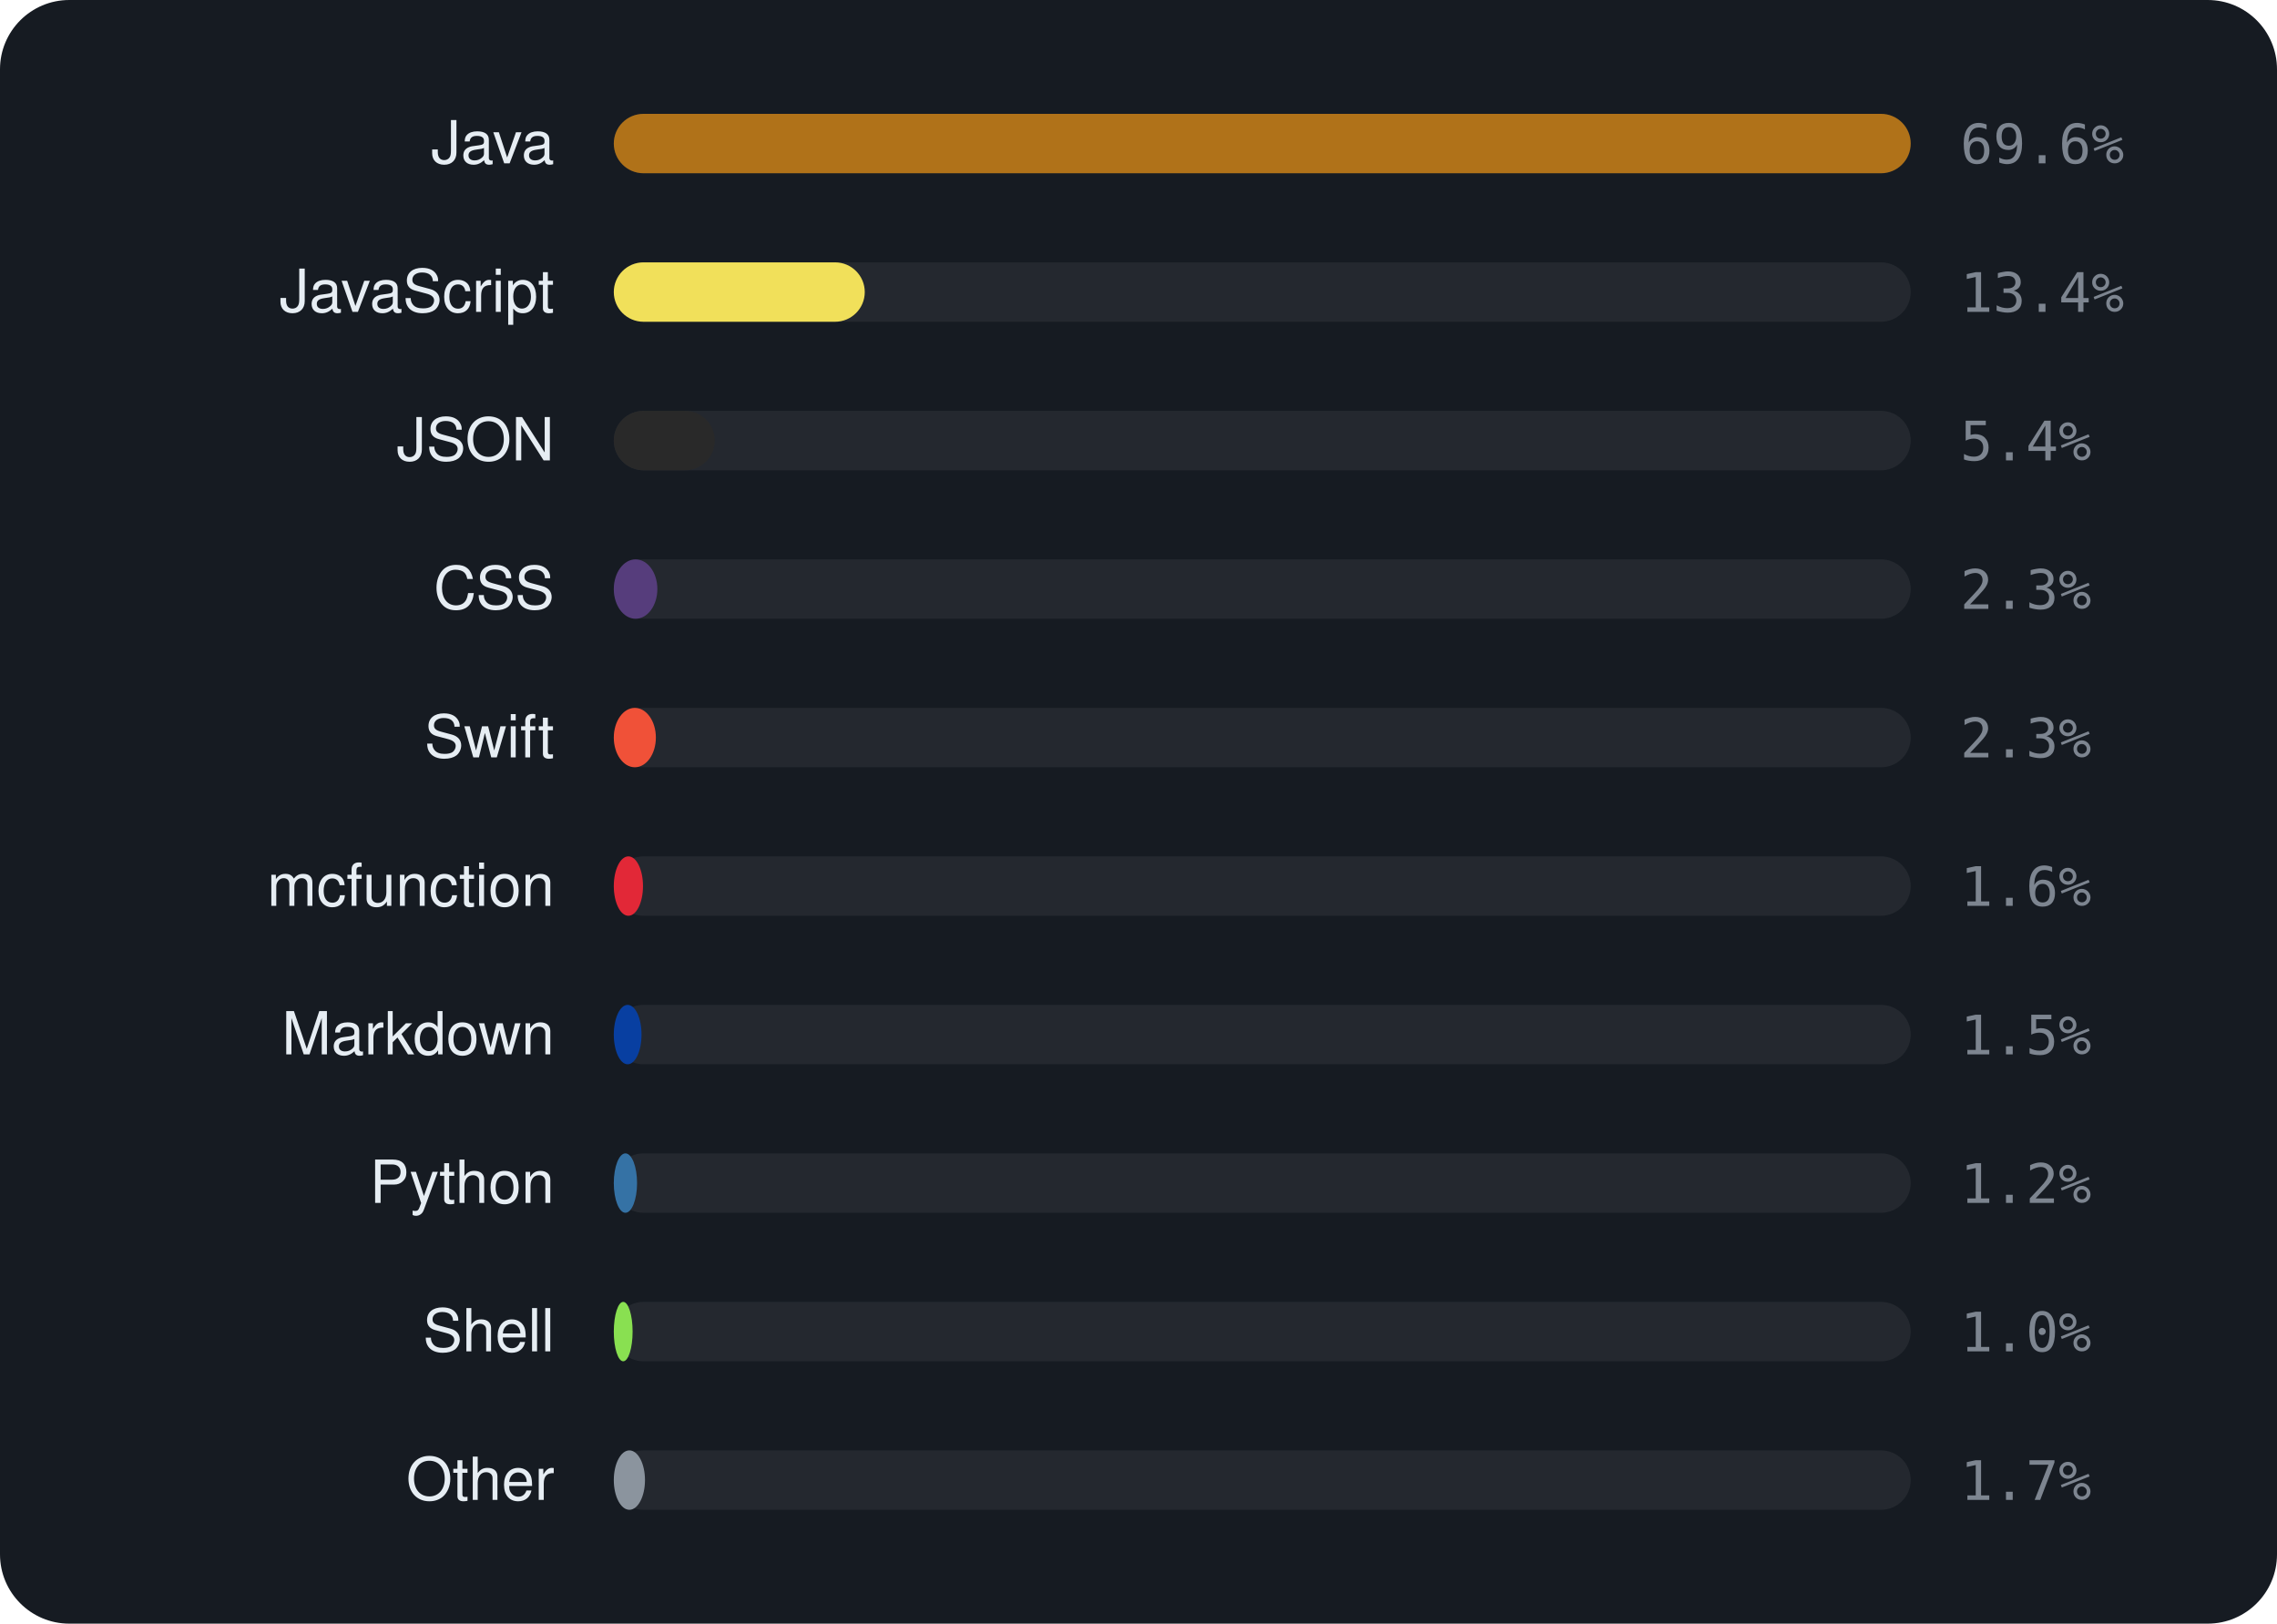
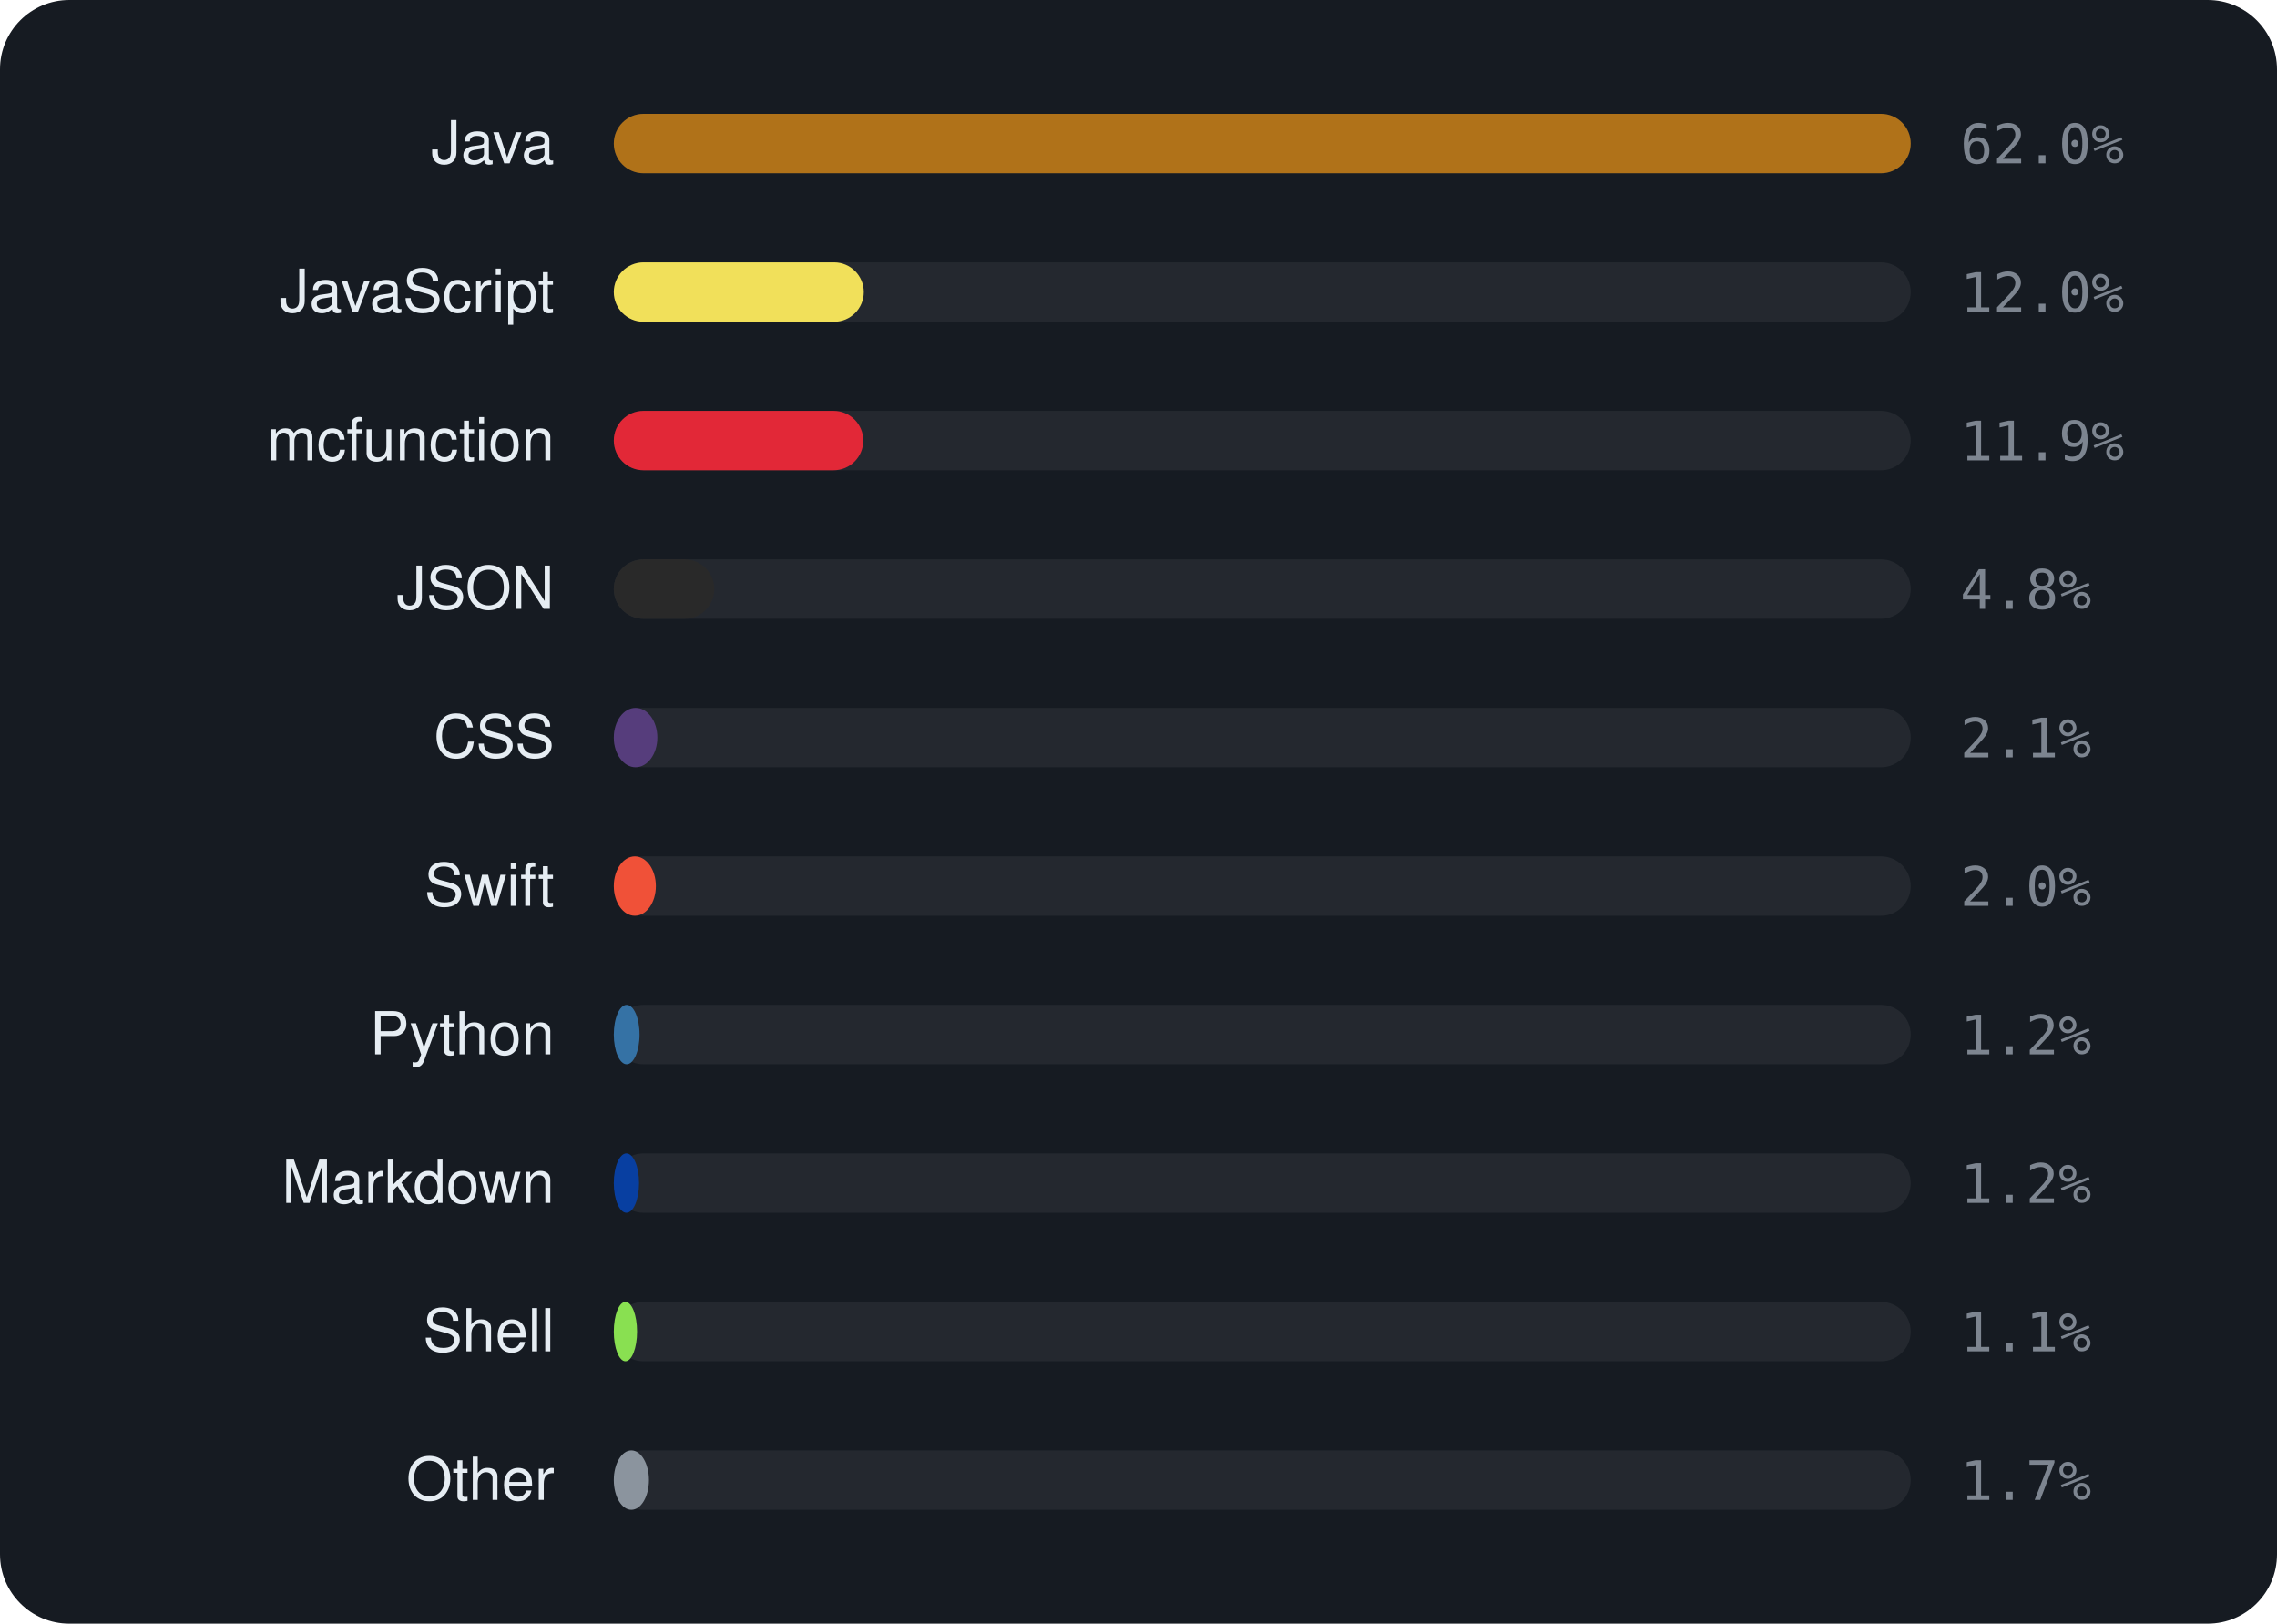
<svg xmlns="http://www.w3.org/2000/svg" viewBox="0 0 460 328" width="460" height="328" font-family="-apple-system,BlinkMacSystemFont,'Segoe UI',Helvetica,Arial,sans-serif">
  <rect width="460" height="328" rx="14" fill="#161b22" />
  <text x="112" y="33" text-anchor="end" font-size="12" fill="#e6edf3">Java</text>
  <rect x="124" y="23" width="262" height="12" rx="6" fill="rgba(255,255,255,0.06)" />
  <rect x="124" y="23" width="262.0" height="12" rx="6" fill="#b07219" />
-   <text x="396" y="33" font-size="11" font-family="monospace" fill="#7d8590">69.6%</text>
+   <text x="396" y="33" font-size="11" font-family="monospace" fill="#7d8590">62.0%</text>
  <text x="112" y="63" text-anchor="end" font-size="12" fill="#e6edf3">JavaScript</text>
  <rect x="124" y="53" width="262" height="12" rx="6" fill="rgba(255,255,255,0.06)" />
-   <rect x="124" y="53" width="50.7" height="12" rx="6" fill="#f1e05a" />
-   <text x="396" y="63" font-size="11" font-family="monospace" fill="#7d8590">13.4%</text>
-   <text x="112" y="93" text-anchor="end" font-size="12" fill="#e6edf3">JSON</text>
+   <rect x="124" y="53" width="50.5" height="12" rx="6" fill="#f1e05a" />
+   <text x="396" y="63" font-size="11" font-family="monospace" fill="#7d8590">12.0%</text>
+   <text x="112" y="93" text-anchor="end" font-size="12" fill="#e6edf3">mcfunction</text>
  <rect x="124" y="83" width="262" height="12" rx="6" fill="rgba(255,255,255,0.06)" />
-   <rect x="124" y="83" width="20.4" height="12" rx="6" fill="#292929" />
-   <text x="396" y="93" font-size="11" font-family="monospace" fill="#7d8590">5.4%</text>
-   <text x="112" y="123" text-anchor="end" font-size="12" fill="#e6edf3">CSS</text>
+   <rect x="124" y="83" width="50.4" height="12" rx="6" fill="#E22837" />
+   <text x="396" y="93" font-size="11" font-family="monospace" fill="#7d8590">11.9%</text>
+   <text x="112" y="123" text-anchor="end" font-size="12" fill="#e6edf3">JSON</text>
  <rect x="124" y="113" width="262" height="12" rx="6" fill="rgba(255,255,255,0.06)" />
-   <rect x="124" y="113" width="8.8" height="12" rx="6" fill="#563d7c" />
-   <text x="396" y="123" font-size="11" font-family="monospace" fill="#7d8590">2.3%</text>
-   <text x="112" y="153" text-anchor="end" font-size="12" fill="#e6edf3">Swift</text>
+   <rect x="124" y="113" width="20.3" height="12" rx="6" fill="#292929" />
+   <text x="396" y="123" font-size="11" font-family="monospace" fill="#7d8590">4.8%</text>
+   <text x="112" y="153" text-anchor="end" font-size="12" fill="#e6edf3">CSS</text>
  <rect x="124" y="143" width="262" height="12" rx="6" fill="rgba(255,255,255,0.06)" />
-   <rect x="124" y="143" width="8.5" height="12" rx="6" fill="#F05138" />
-   <text x="396" y="153" font-size="11" font-family="monospace" fill="#7d8590">2.3%</text>
-   <text x="112" y="183" text-anchor="end" font-size="12" fill="#e6edf3">mcfunction</text>
+   <rect x="124" y="143" width="8.8" height="12" rx="6" fill="#563d7c" />
+   <text x="396" y="153" font-size="11" font-family="monospace" fill="#7d8590">2.1%</text>
+   <text x="112" y="183" text-anchor="end" font-size="12" fill="#e6edf3">Swift</text>
  <rect x="124" y="173" width="262" height="12" rx="6" fill="rgba(255,255,255,0.06)" />
-   <rect x="124" y="173" width="5.9" height="12" rx="6" fill="#E22837" />
-   <text x="396" y="183" font-size="11" font-family="monospace" fill="#7d8590">1.6%</text>
-   <text x="112" y="213" text-anchor="end" font-size="12" fill="#e6edf3">Markdown</text>
+   <rect x="124" y="173" width="8.5" height="12" rx="6" fill="#F05138" />
+   <text x="396" y="183" font-size="11" font-family="monospace" fill="#7d8590">2.0%</text>
+   <text x="112" y="213" text-anchor="end" font-size="12" fill="#e6edf3">Python</text>
  <rect x="124" y="203" width="262" height="12" rx="6" fill="rgba(255,255,255,0.06)" />
-   <rect x="124" y="203" width="5.6" height="12" rx="6" fill="#083fa1" />
-   <text x="396" y="213" font-size="11" font-family="monospace" fill="#7d8590">1.5%</text>
-   <text x="112" y="243" text-anchor="end" font-size="12" fill="#e6edf3">Python</text>
+   <rect x="124" y="203" width="5.2" height="12" rx="6" fill="#3572A5" />
+   <text x="396" y="213" font-size="11" font-family="monospace" fill="#7d8590">1.2%</text>
+   <text x="112" y="243" text-anchor="end" font-size="12" fill="#e6edf3">Markdown</text>
  <rect x="124" y="233" width="262" height="12" rx="6" fill="rgba(255,255,255,0.06)" />
-   <rect x="124" y="233" width="4.7" height="12" rx="6" fill="#3572A5" />
+   <rect x="124" y="233" width="5.1" height="12" rx="6" fill="#083fa1" />
  <text x="396" y="243" font-size="11" font-family="monospace" fill="#7d8590">1.2%</text>
  <text x="112" y="273" text-anchor="end" font-size="12" fill="#e6edf3">Shell</text>
  <rect x="124" y="263" width="262" height="12" rx="6" fill="rgba(255,255,255,0.06)" />
-   <rect x="124" y="263" width="3.8" height="12" rx="6" fill="#89e051" />
-   <text x="396" y="273" font-size="11" font-family="monospace" fill="#7d8590">1.0%</text>
+   <rect x="124" y="263" width="4.7" height="12" rx="6" fill="#89e051" />
+   <text x="396" y="273" font-size="11" font-family="monospace" fill="#7d8590">1.1%</text>
  <text x="112" y="303" text-anchor="end" font-size="12" fill="#e6edf3">Other</text>
  <rect x="124" y="293" width="262" height="12" rx="6" fill="rgba(255,255,255,0.06)" />
-   <rect x="124" y="293" width="6.3" height="12" rx="6" fill="#8b949e" />
+   <rect x="124" y="293" width="7.1" height="12" rx="6" fill="#8b949e" />
  <text x="396" y="303" font-size="11" font-family="monospace" fill="#7d8590">1.7%</text>
</svg>
